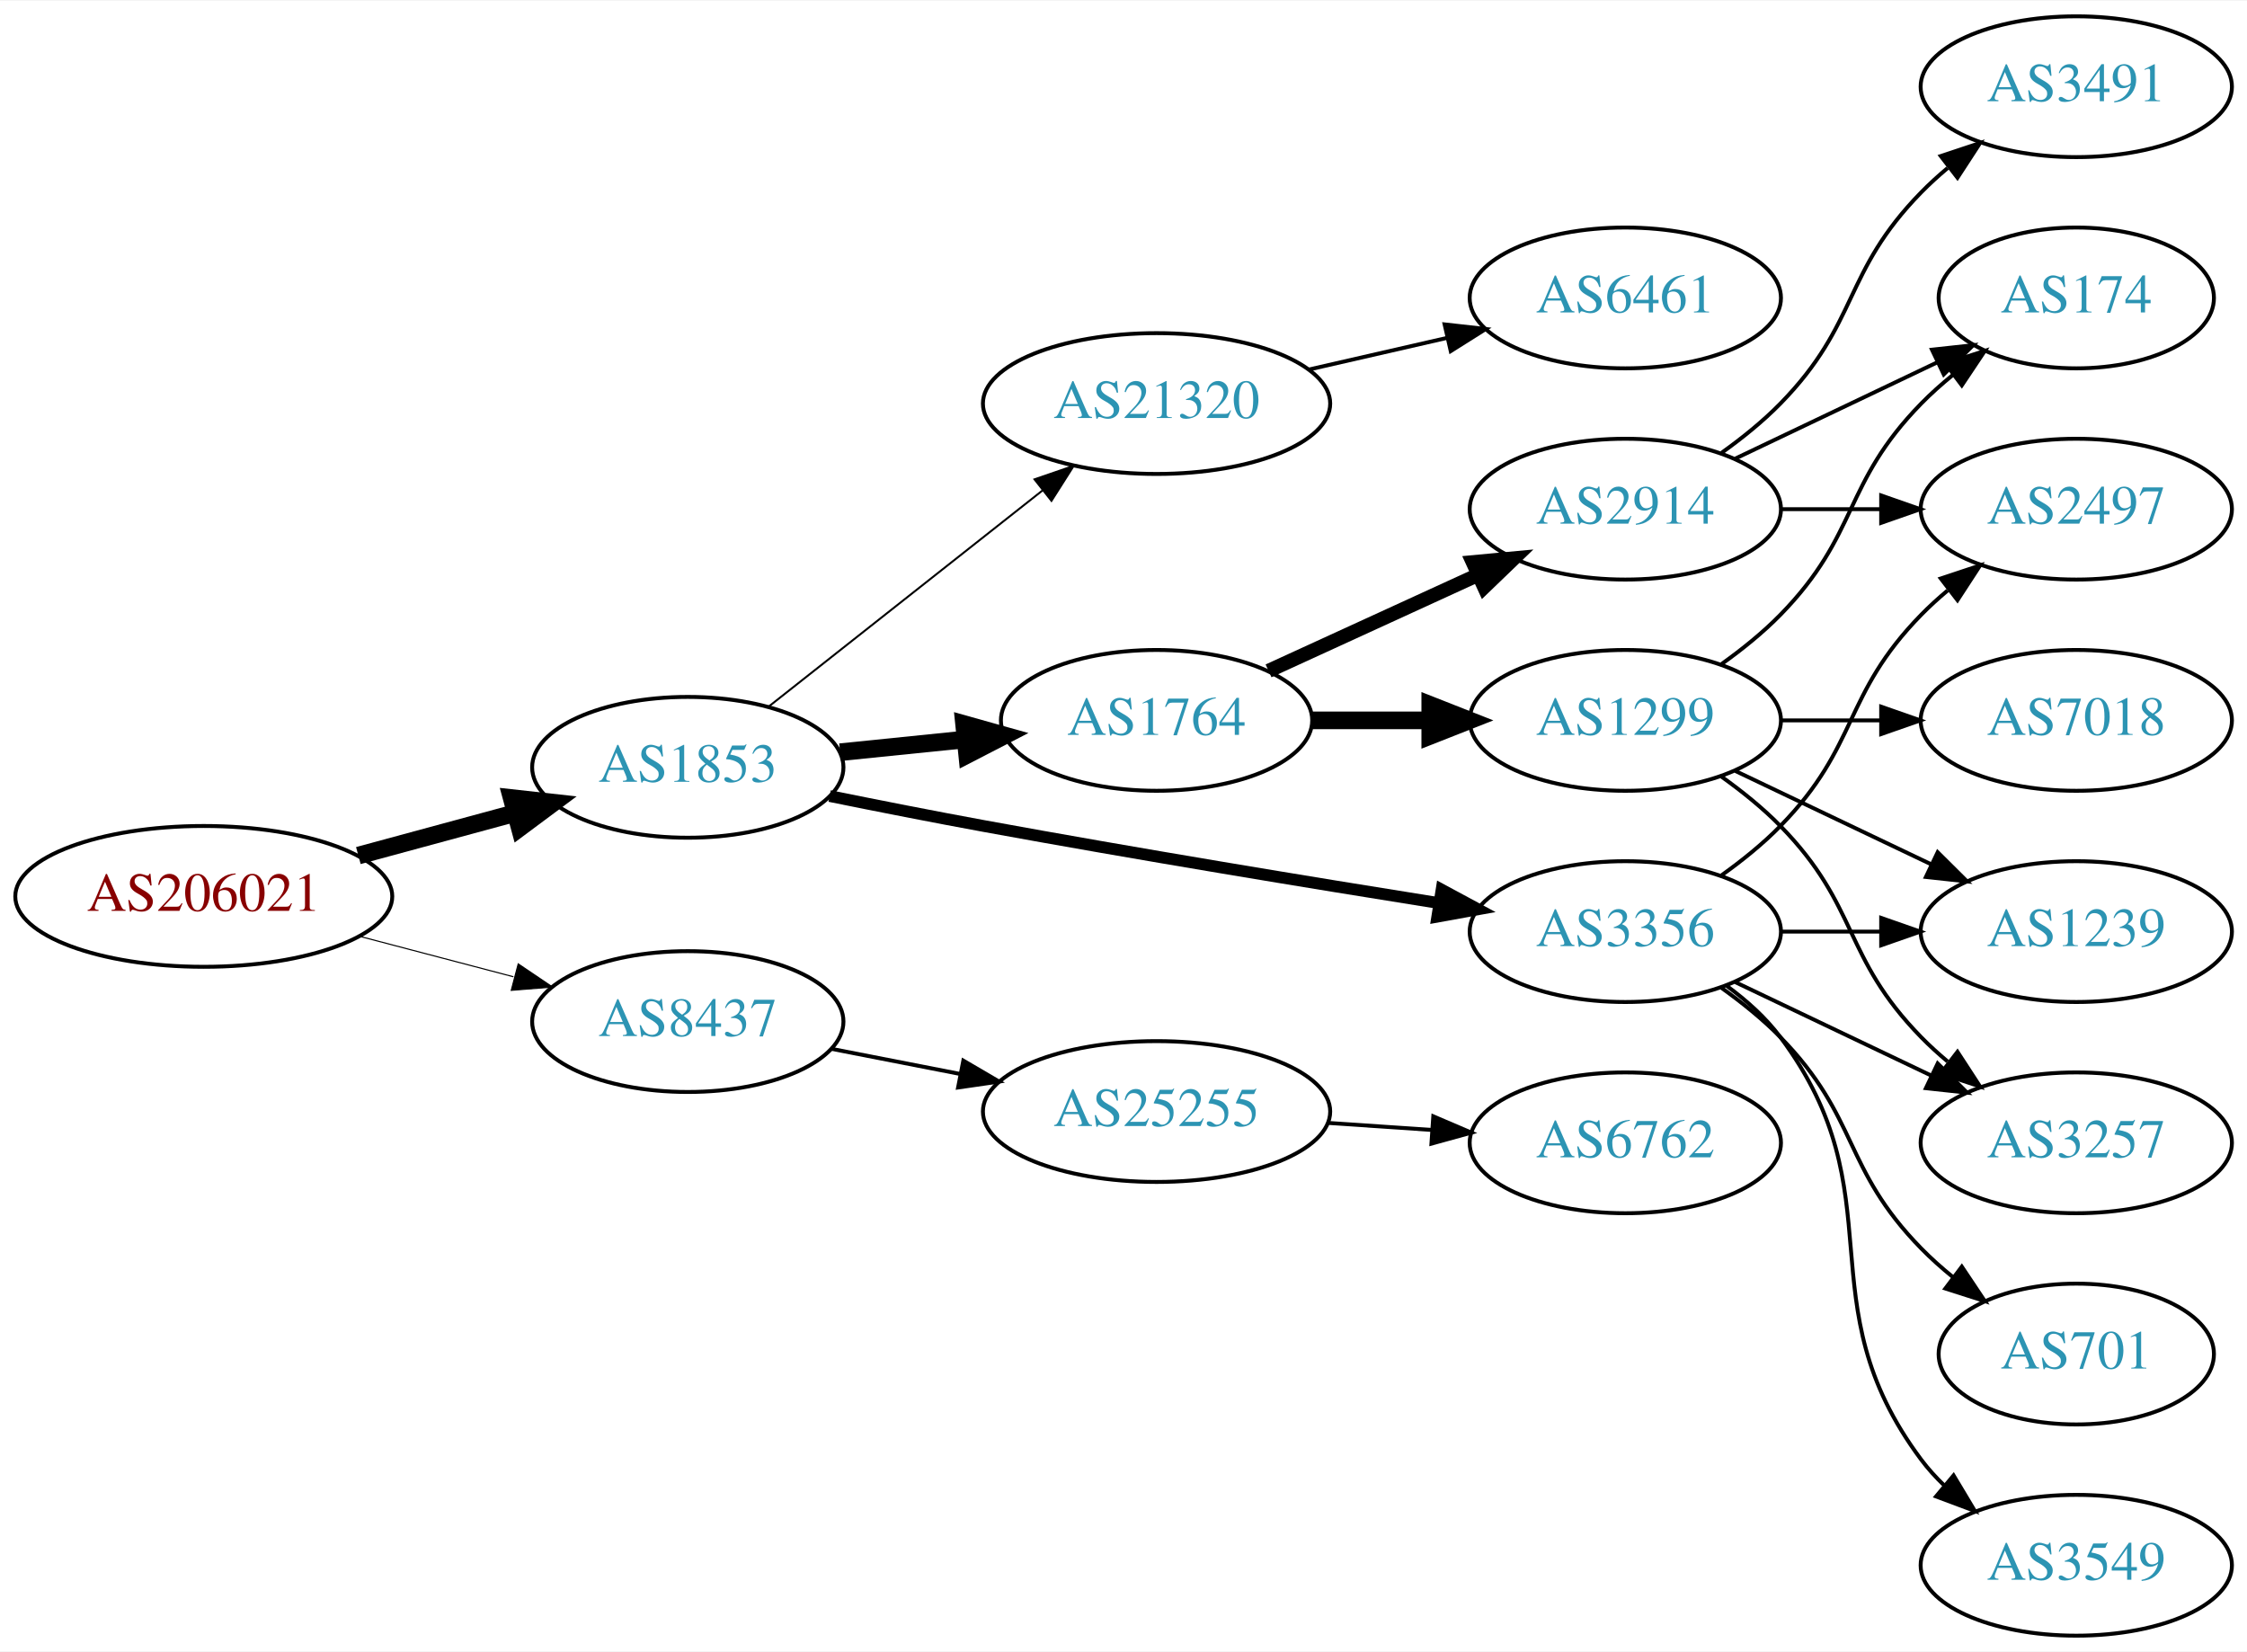
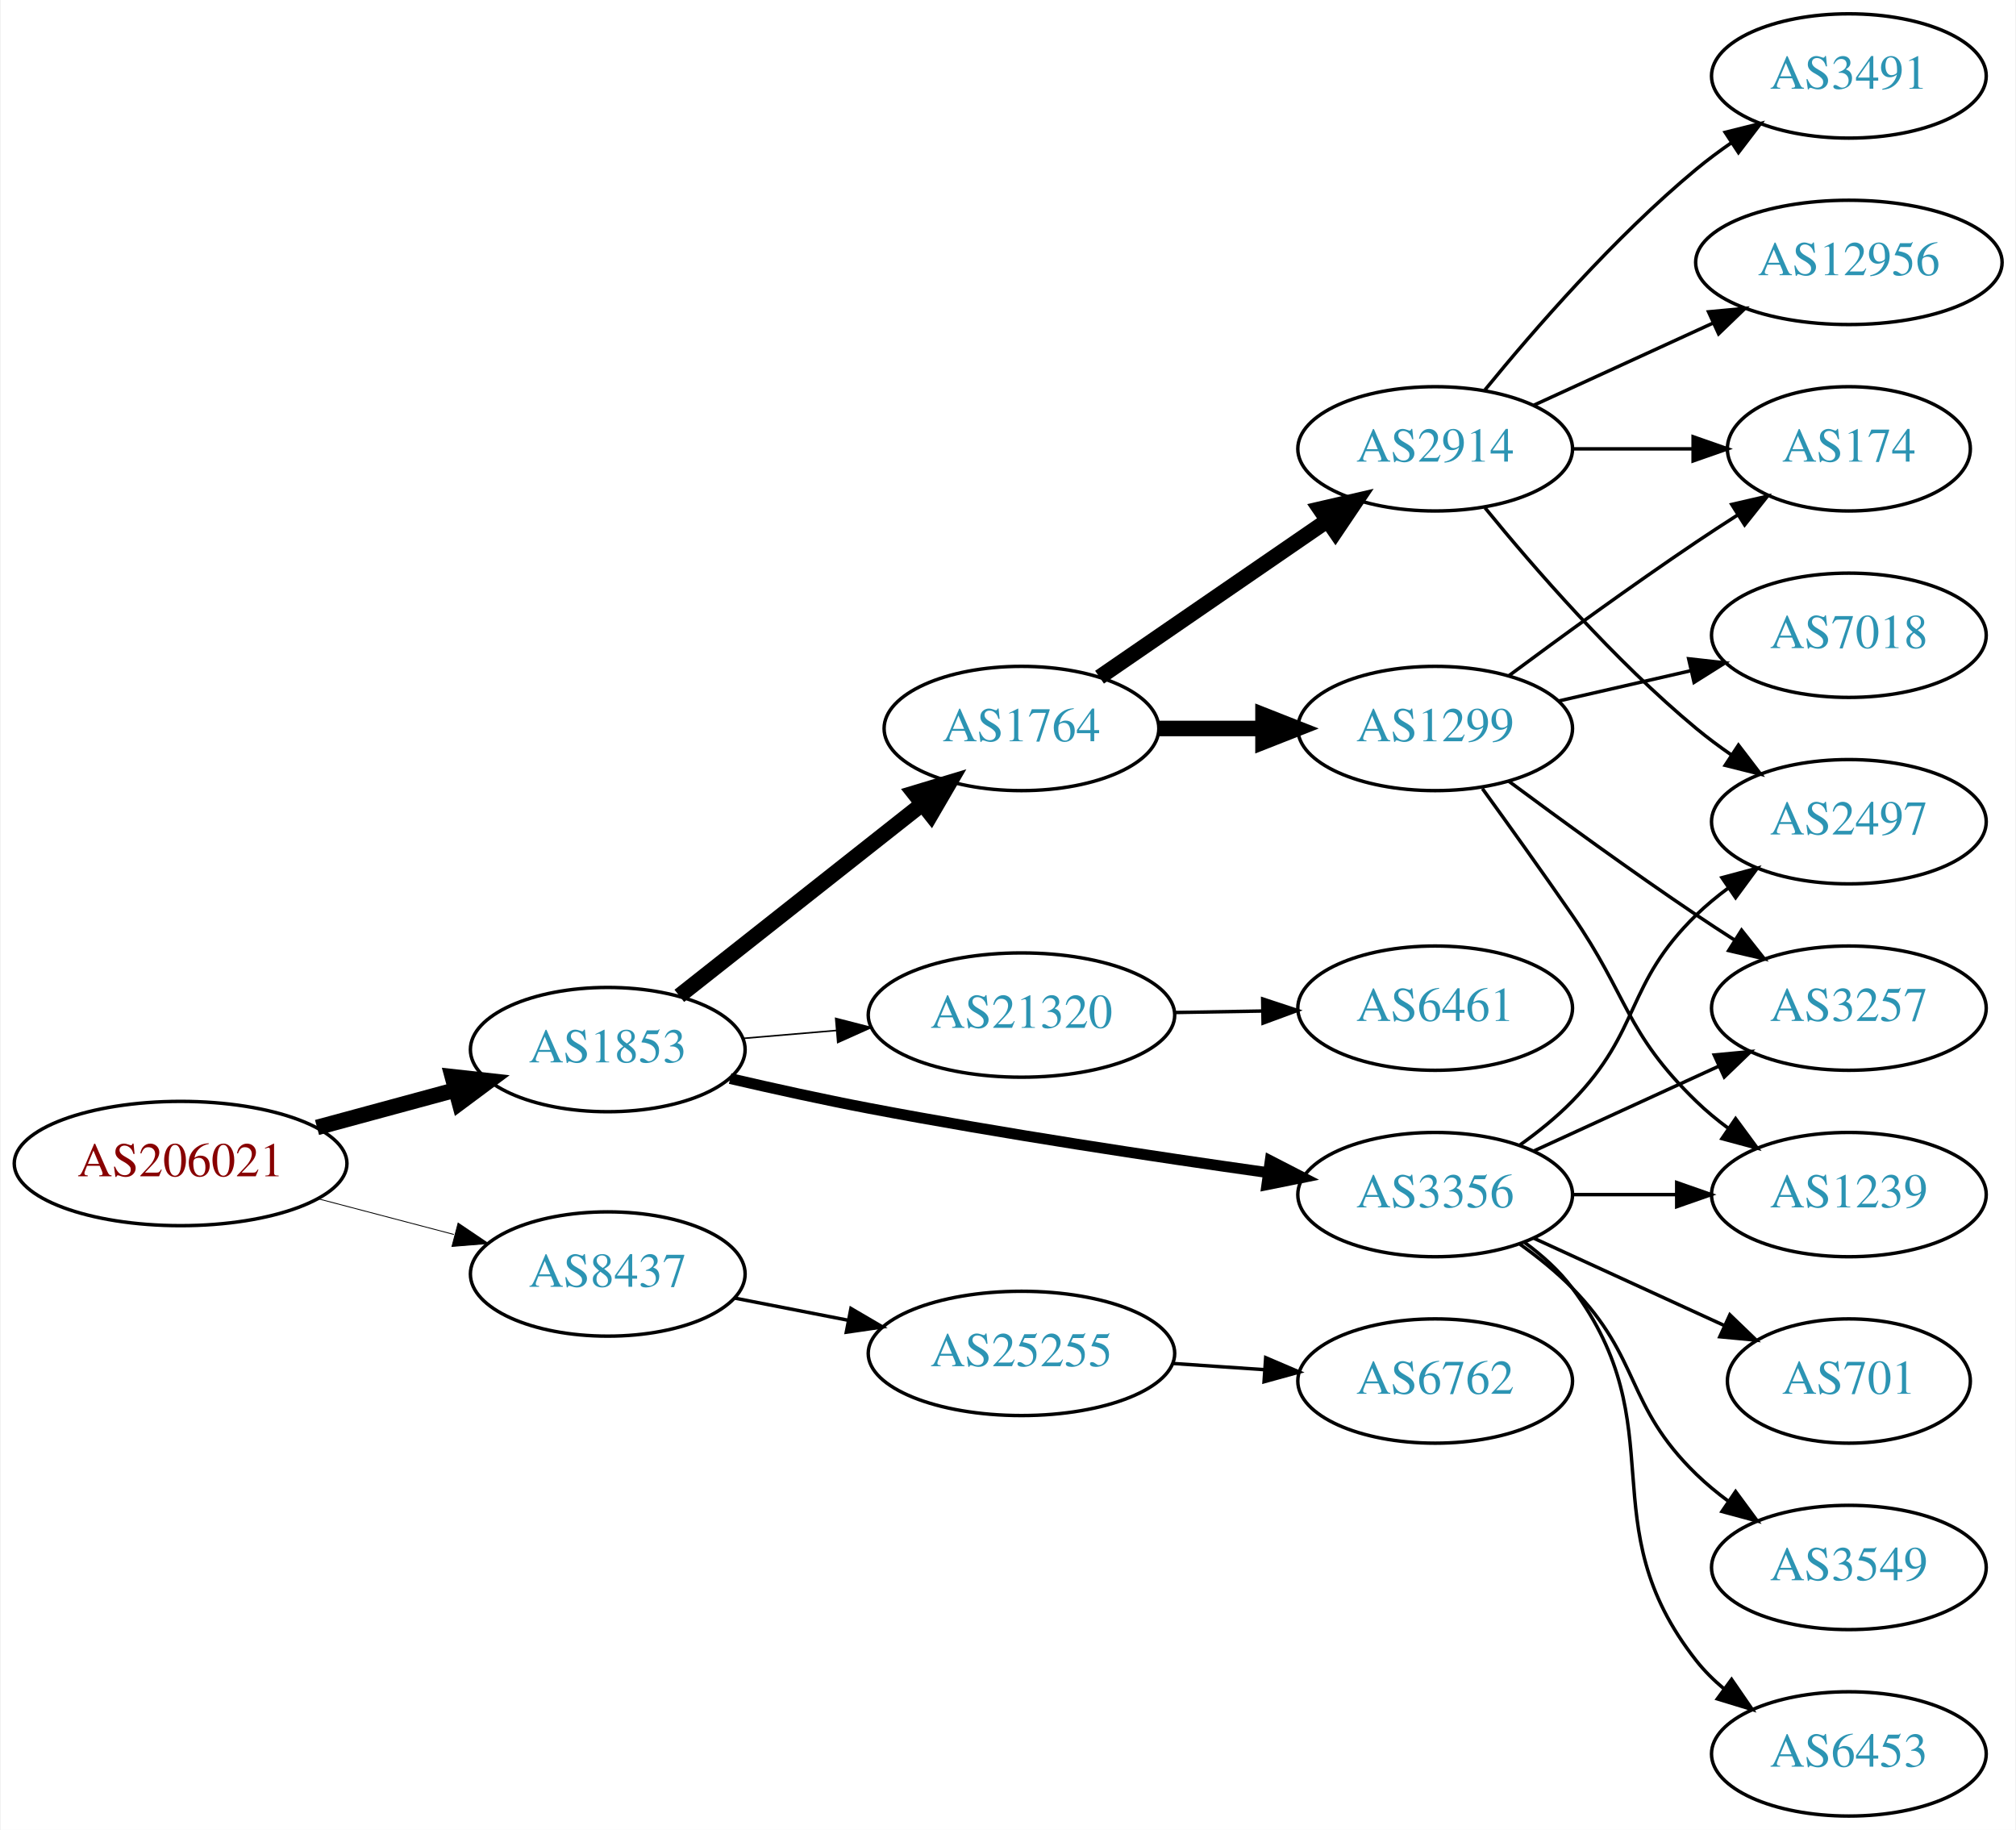
- <svg xmlns="http://www.w3.org/2000/svg" xmlns:xlink="http://www.w3.org/1999/xlink" width="574pt" height="422pt" viewBox="0.00 0.00 574.46 422.00">
-   <g id="graph0" class="graph" transform="scale(1 1) rotate(0) translate(4 418)">
-     <polygon fill="white" stroke="none" points="-4,4 -4,-418 570.463,-418 570.463,4 -4,4" />
+ <svg xmlns="http://www.w3.org/2000/svg" xmlns:xlink="http://www.w3.org/1999/xlink" width="584pt" height="530pt" viewBox="0.00 0.00 583.56 530.00">
+   <g id="graph0" class="graph" transform="scale(1 1) rotate(0) translate(4 526)">
+     <polygon fill="white" stroke="none" points="-4,4 -4,-526 579.562,-526 579.562,4 -4,4" />
    <g id="node1" class="node">
      <g id="a_node1">
        <a xlink:href="/asn/206021" xlink:title="AS206021 ~ Wirtschaftskammer Steiermark [AT]">
          <ellipse fill="#ffffff" stroke="black" cx="48.096" cy="-189" rx="48.192" ry="18" />
          <text text-anchor="middle" x="48.096" y="-185.3" font-family="Times,serif" font-size="14.00" fill="#880000">AS206021</text>
        </a>
      </g>
    </g>
    <g id="node2" class="node">
      <g id="a_node2">
        <a xlink:href="/asn/1853" xlink:title="AS1853 ~ ACOnet Backbone [AT]">
          <ellipse fill="#ffffff" stroke="black" cx="171.838" cy="-222" rx="39.794" ry="18" />
          <text text-anchor="middle" x="171.838" y="-218.3" font-family="Times,serif" font-size="14.00" fill="#2c94b3">AS1853</text>
        </a>
      </g>
    </g>
    <g id="edge1" class="edge">
      <path fill="none" stroke="black" stroke-width="4.5" d="M87.616,-199.441C100.383,-202.902 114.674,-206.776 127.762,-210.324" />
      <polygon fill="black" stroke="black" stroke-width="4.5" points="126.809,-214.145 137.491,-212.961 128.869,-206.544 126.809,-214.145" />
    </g>
    <g id="node3" class="node">
      <g id="a_node3">
        <a xlink:href="/asn/8437" xlink:title="AS8437 ~ Hutchison Drei Austria GmbH [AT]">
          <ellipse fill="#ffffff" stroke="black" cx="171.838" cy="-157" rx="39.794" ry="18" />
          <text text-anchor="middle" x="171.838" y="-153.3" font-family="Times,serif" font-size="14.00" fill="#2c94b3">AS8437</text>
        </a>
      </g>
    </g>
    <g id="edge2" class="edge">
-       <path fill="none" stroke="black" stroke-width="0.281" d="M87.951,-178.787C100.47,-175.496 114.425,-171.828 127.261,-168.454" />
-       <polygon fill="black" stroke="black" stroke-width="0.281" points="128.485,-171.751 137.267,-165.824 126.705,-164.981 128.485,-171.751" />
+       <path fill="none" stroke="black" stroke-width="0.25" d="M87.951,-178.787C100.47,-175.496 114.425,-171.828 127.261,-168.454" />
+       <polygon fill="black" stroke="black" stroke-width="0.25" points="128.485,-171.751 137.267,-165.824 126.705,-164.981 128.485,-171.751" />
    </g>
    <g id="node4" class="node">
      <g id="a_node4">
-         <a xlink:href="/asn/1764" xlink:title="AS1764 ~ NEXTLAYER-AS [AT]">
-           <ellipse fill="#ffffff" stroke="black" cx="291.681" cy="-234" rx="39.794" ry="18" />
-           <text text-anchor="middle" x="291.681" y="-230.3" font-family="Times,serif" font-size="14.00" fill="#2c94b3">AS1764</text>
-         </a>
-       </g>
-     </g>
-     <g id="edge3" class="edge">
-       <path fill="none" stroke="black" stroke-width="4.5" d="M210.773,-225.863C220.97,-226.901 232.133,-228.038 242.795,-229.124" />
-       <polygon fill="black" stroke="black" stroke-width="4.5" points="242.469,-233.048 252.817,-230.144 243.267,-225.214 242.469,-233.048" />
-     </g>
-     <g id="node5" class="node">
-       <g id="a_node5">
        <a xlink:href="/asn/3356" xlink:title="AS3356 ~ Level 3 Parent, LLC [US]">
          <ellipse fill="#ffffff" stroke="black" cx="411.523" cy="-180" rx="39.794" ry="18" />
          <text text-anchor="middle" x="411.523" y="-176.3" font-family="Times,serif" font-size="14.00" fill="#2c94b3">AS3356</text>
        </a>
      </g>
    </g>
+     <g id="edge3" class="edge">
+       <path fill="none" stroke="black" stroke-width="3.15" d="M207.292,-213.61C219.896,-210.685 234.297,-207.509 247.484,-205 286.195,-197.634 330.398,-190.963 363.003,-186.369" />
+       <polygon fill="black" stroke="black" stroke-width="3.15" points="363.739,-189.8 373.16,-184.952 362.772,-182.867 363.739,-189.8" />
+     </g>
+     <g id="node5" class="node">
+       <g id="a_node5">
+         <a xlink:href="/asn/1764" xlink:title="AS1764 ~ NEXTLAYER-AS [AT]">
+           <ellipse fill="#ffffff" stroke="black" cx="291.681" cy="-315" rx="39.794" ry="18" />
+           <text text-anchor="middle" x="291.681" y="-311.3" font-family="Times,serif" font-size="14.00" fill="#2c94b3">AS1764</text>
+         </a>
+       </g>
+     </g>
    <g id="edge4" class="edge">
-       <path fill="none" stroke="black" stroke-width="3" d="M208.104,-214.656C220.533,-212.136 234.612,-209.358 247.484,-207 286.573,-199.838 331.092,-192.522 363.721,-187.315" />
-       <polygon fill="black" stroke="black" stroke-width="3" points="364.549,-190.728 373.876,-185.702 363.45,-183.815 364.549,-190.728" />
+       <path fill="none" stroke="black" stroke-width="4.5" d="M192.562,-237.566C211.851,-252.789 241.397,-276.106 263.027,-293.176" />
+       <polygon fill="black" stroke="black" stroke-width="4.5" points="260.603,-296.279 270.892,-299.383 265.481,-290.097 260.603,-296.279" />
    </g>
    <g id="node6" class="node">
      <g id="a_node6">
        <a xlink:href="/asn/21320" xlink:title="AS21320 ~ GEANT Vereniging [EU]">
-           <ellipse fill="#ffffff" stroke="black" cx="291.681" cy="-315" rx="44.393" ry="18" />
-           <text text-anchor="middle" x="291.681" y="-311.3" font-family="Times,serif" font-size="14.00" fill="#2c94b3">AS21320</text>
+           <ellipse fill="#ffffff" stroke="black" cx="291.681" cy="-232" rx="44.393" ry="18" />
+           <text text-anchor="middle" x="291.681" y="-228.3" font-family="Times,serif" font-size="14.00" fill="#2c94b3">AS21320</text>
        </a>
      </g>
    </g>
    <g id="edge5" class="edge">
-       <path fill="none" stroke="black" stroke-width="0.5" d="M192.562,-237.566C211.735,-252.697 241.041,-275.825 262.635,-292.867" />
-       <polygon fill="black" stroke="black" stroke-width="0.5" points="260.479,-295.624 270.497,-299.071 264.815,-290.129 260.479,-295.624" />
-     </g>
-     <g id="node18" class="node">
-       <g id="a_node18">
+       <path fill="none" stroke="black" stroke-width="0.45" d="M211.098,-225.247C219.692,-225.976 228.957,-226.762 238.023,-227.532" />
+       <polygon fill="black" stroke="black" stroke-width="0.45" points="237.866,-231.031 248.126,-228.389 238.458,-224.056 237.866,-231.031" />
+     </g>
+     <g id="node20" class="node">
+       <g id="a_node20">
        <a xlink:href="/asn/25255" xlink:title="AS25255 ~ ==&gt; TELE2 AUSTRIA &lt;== [AT]">
          <ellipse fill="#ffffff" stroke="black" cx="291.681" cy="-134" rx="44.393" ry="18" />
          <text text-anchor="middle" x="291.681" y="-130.3" font-family="Times,serif" font-size="14.00" fill="#2c94b3">AS25255</text>
        </a>
      </g>
    </g>
-     <g id="edge21" class="edge">
+     <g id="edge23" class="edge">
      <path fill="none" stroke="black" d="M208.514,-150.037C218.887,-148.012 230.405,-145.764 241.455,-143.608" />
      <polygon fill="black" stroke="black" points="242.281,-147.013 251.425,-141.662 240.94,-140.142 242.281,-147.013" />
    </g>
    <g id="node7" class="node">
      <g id="a_node7">
-         <a xlink:href="/asn/1299" xlink:title="AS1299 ~ Telia Carrier [EU]">
-           <ellipse fill="#ffffff" stroke="black" cx="411.523" cy="-234" rx="39.794" ry="18" />
-           <text text-anchor="middle" x="411.523" y="-230.3" font-family="Times,serif" font-size="14.00" fill="#2c94b3">AS1299</text>
+         <a xlink:href="/asn/3549" xlink:title="AS3549 ~ Level 3 Parent, LLC [US]">
+           <ellipse fill="#ffffff" stroke="black" cx="531.366" cy="-72" rx="39.794" ry="18" />
+           <text text-anchor="middle" x="531.366" y="-68.3" font-family="Times,serif" font-size="14.00" fill="#2c94b3">AS3549</text>
        </a>
      </g>
    </g>
    <g id="edge6" class="edge">
-       <path fill="none" stroke="black" stroke-width="4.5" d="M331.593,-234C341.146,-234 351.496,-234 361.459,-234" />
-       <polygon fill="black" stroke="black" stroke-width="4.5" points="361.651,-237.938 371.651,-234 361.651,-230.063 361.651,-237.938" />
+       <path fill="none" stroke="black" d="M436.117,-165.611C441.373,-161.852 446.705,-157.563 451.17,-153 471.342,-132.383 466.476,-119.094 487.17,-99 490.015,-96.237 493.189,-93.614 496.489,-91.166" />
+       <polygon fill="black" stroke="black" points="498.554,-93.993 504.837,-85.462 494.605,-88.214 498.554,-93.993" />
    </g>
    <g id="node8" class="node">
      <g id="a_node8">
-         <a xlink:href="/asn/2914" xlink:title="AS2914 ~ NTT America, Inc. [US]">
-           <ellipse fill="#ffffff" stroke="black" cx="411.523" cy="-288" rx="39.794" ry="18" />
-           <text text-anchor="middle" x="411.523" y="-284.3" font-family="Times,serif" font-size="14.00" fill="#2c94b3">AS2914</text>
+         <a xlink:href="/asn/2497" xlink:title="AS2497 ~ Internet Initiative Japan Inc. [JP]">
+           <ellipse fill="#ffffff" stroke="black" cx="531.366" cy="-288" rx="39.794" ry="18" />
+           <text text-anchor="middle" x="531.366" y="-284.3" font-family="Times,serif" font-size="14.00" fill="#2c94b3">AS2497</text>
        </a>
      </g>
    </g>
    <g id="edge7" class="edge">
-       <path fill="none" stroke="black" stroke-width="3.6" d="M320.309,-246.661C336.266,-253.973 356.537,-263.261 373.82,-271.181" />
-       <polygon fill="black" stroke="black" stroke-width="3.6" points="372.518,-274.435 383.067,-275.419 375.434,-268.071 372.518,-274.435" />
+       <path fill="none" stroke="black" d="M436.117,-194.389C441.373,-198.148 446.705,-202.437 451.17,-207 471.342,-227.617 466.476,-240.906 487.17,-261 490.015,-263.763 493.189,-266.386 496.489,-268.834" />
+       <polygon fill="black" stroke="black" points="494.605,-271.786 504.837,-274.538 498.554,-266.006 494.605,-271.786" />
+     </g>
+     <g id="node9" class="node">
+       <g id="a_node9">
+         <a xlink:href="/asn/1239" xlink:title="AS1239 ~ Sprint [US]">
+           <ellipse fill="#ffffff" stroke="black" cx="531.366" cy="-180" rx="39.794" ry="18" />
+           <text text-anchor="middle" x="531.366" y="-176.3" font-family="Times,serif" font-size="14.00" fill="#2c94b3">AS1239</text>
+         </a>
+       </g>
+     </g>
+     <g id="edge8" class="edge">
+       <path fill="none" stroke="black" d="M451.436,-180C460.989,-180 471.339,-180 481.301,-180" />
+       <polygon fill="black" stroke="black" points="481.494,-183.5 491.494,-180 481.494,-176.5 481.494,-183.5" />
    </g>
    <g id="node10" class="node">
      <g id="a_node10">
-         <a xlink:href="/asn/1239" xlink:title="AS1239 ~ Sprint [US]">
-           <ellipse fill="#ffffff" stroke="black" cx="526.816" cy="-180" rx="39.794" ry="18" />
-           <text text-anchor="middle" x="526.816" y="-176.3" font-family="Times,serif" font-size="14.00" fill="#2c94b3">AS1239</text>
-         </a>
-       </g>
-     </g>
-     <g id="edge18" class="edge">
-       <path fill="none" stroke="black" d="M451.195,-180C459.398,-180 468.162,-180 476.694,-180" />
-       <polygon fill="black" stroke="black" points="476.934,-183.5 486.934,-180 476.933,-176.5 476.934,-183.5" />
+         <a xlink:href="/asn/6453" xlink:title="AS6453 ~ TATA COMMUNICATIONS (AMERICA) INC [US]">
+           <ellipse fill="#ffffff" stroke="black" cx="531.366" cy="-18" rx="39.794" ry="18" />
+           <text text-anchor="middle" x="531.366" y="-14.3" font-family="Times,serif" font-size="14.00" fill="#2c94b3">AS6453</text>
+         </a>
+       </g>
+     </g>
+     <g id="edge9" class="edge">
+       <path fill="none" stroke="black" d="M437.454,-166.118C442.53,-162.389 447.448,-157.984 451.17,-153 481.441,-112.458 455.871,-84.754 487.17,-45 489.495,-42.047 492.238,-39.33 495.197,-36.853" />
+       <polygon fill="black" stroke="black" points="497.39,-39.585 503.394,-30.855 493.257,-33.936 497.39,-39.585" />
    </g>
    <g id="node11" class="node">
      <g id="a_node11">
        <a xlink:href="/asn/3257" xlink:title="AS3257 ~ GTT [DE]">
-           <ellipse fill="#ffffff" stroke="black" cx="526.816" cy="-126" rx="39.794" ry="18" />
-           <text text-anchor="middle" x="526.816" y="-122.3" font-family="Times,serif" font-size="14.00" fill="#2c94b3">AS3257</text>
-         </a>
-       </g>
-     </g>
-     <g id="edge17" class="edge">
-       <path fill="none" stroke="black" d="M439.66,-167.066C454.654,-159.919 473.475,-150.948 489.698,-143.215" />
-       <polygon fill="black" stroke="black" points="491.38,-146.291 498.901,-138.829 488.368,-139.972 491.38,-146.291" />
+           <ellipse fill="#ffffff" stroke="black" cx="531.366" cy="-234" rx="39.794" ry="18" />
+           <text text-anchor="middle" x="531.366" y="-230.3" font-family="Times,serif" font-size="14.00" fill="#2c94b3">AS3257</text>
+         </a>
+       </g>
+     </g>
+     <g id="edge10" class="edge">
+       <path fill="none" stroke="black" d="M440.152,-192.661C456.109,-199.973 476.379,-209.261 493.662,-217.181" />
+       <polygon fill="black" stroke="black" points="492.361,-220.435 502.91,-221.419 495.277,-214.071 492.361,-220.435" />
+     </g>
+     <g id="node12" class="node">
+       <g id="a_node12">
+         <a xlink:href="/asn/701" xlink:title="AS701 ~ UUNET [US]">
+           <ellipse fill="#ffffff" stroke="black" cx="531.366" cy="-126" rx="35.194" ry="18" />
+           <text text-anchor="middle" x="531.366" y="-122.3" font-family="Times,serif" font-size="14.00" fill="#2c94b3">AS701</text>
+         </a>
+       </g>
+     </g>
+     <g id="edge11" class="edge">
+       <path fill="none" stroke="black" d="M440.152,-167.339C456.568,-159.817 477.55,-150.202 495.147,-142.139" />
+       <polygon fill="black" stroke="black" points="496.891,-145.189 504.524,-137.842 493.975,-138.826 496.891,-145.189" />
    </g>
    <g id="node13" class="node">
      <g id="a_node13">
-         <a xlink:href="/asn/2497" xlink:title="AS2497 ~ Internet Initiative Japan Inc. [JP]">
-           <ellipse fill="#ffffff" stroke="black" cx="526.816" cy="-288" rx="39.794" ry="18" />
-           <text text-anchor="middle" x="526.816" y="-284.3" font-family="Times,serif" font-size="14.00" fill="#2c94b3">AS2497</text>
-         </a>
-       </g>
-     </g>
-     <g id="edge19" class="edge">
-       <path fill="none" stroke="black" d="M436.117,-194.389C441.373,-198.148 446.705,-202.437 451.17,-207 471.342,-227.617 466.997,-240.383 487.17,-261 489.262,-263.139 491.546,-265.218 493.922,-267.21" />
-       <polygon fill="black" stroke="black" points="492.166,-270.275 502.222,-273.611 496.441,-264.732 492.166,-270.275" />
+         <a xlink:href="/asn/2914" xlink:title="AS2914 ~ NTT America, Inc. [US]">
+           <ellipse fill="#ffffff" stroke="black" cx="411.523" cy="-396" rx="39.794" ry="18" />
+           <text text-anchor="middle" x="411.523" y="-392.3" font-family="Times,serif" font-size="14.00" fill="#2c94b3">AS2914</text>
+         </a>
+       </g>
+     </g>
+     <g id="edge12" class="edge">
+       <path fill="none" stroke="black" stroke-width="4.5" d="M314.295,-329.857C332.783,-342.565 359.597,-360.995 380.227,-375.175" />
+       <polygon fill="black" stroke="black" stroke-width="4.5" points="378.175,-378.544 388.647,-380.963 382.636,-372.054 378.175,-378.544" />
+     </g>
+     <g id="node14" class="node">
+       <g id="a_node14">
+         <a xlink:href="/asn/1299" xlink:title="AS1299 ~ Telia Carrier [EU]">
+           <ellipse fill="#ffffff" stroke="black" cx="411.523" cy="-315" rx="39.794" ry="18" />
+           <text text-anchor="middle" x="411.523" y="-311.3" font-family="Times,serif" font-size="14.00" fill="#2c94b3">AS1299</text>
+         </a>
+       </g>
+     </g>
+     <g id="edge13" class="edge">
+       <path fill="none" stroke="black" stroke-width="4.5" d="M331.593,-315C341.146,-315 351.496,-315 361.459,-315" />
+       <polygon fill="black" stroke="black" stroke-width="4.5" points="361.651,-318.938 371.651,-315 361.651,-311.063 361.651,-318.938" />
+     </g>
+     <g id="node19" class="node">
+       <g id="a_node19">
+         <a xlink:href="/asn/6461" xlink:title="AS6461 ~ Zayo Bandwidth [US]">
+           <ellipse fill="#ffffff" stroke="black" cx="411.523" cy="-234" rx="39.794" ry="18" />
+           <text text-anchor="middle" x="411.523" y="-230.3" font-family="Times,serif" font-size="14.00" fill="#2c94b3">AS6461</text>
+         </a>
+       </g>
+     </g>
+     <g id="edge22" class="edge">
+       <path fill="none" stroke="black" d="M335.892,-232.733C344.204,-232.874 352.967,-233.023 361.449,-233.167" />
+       <polygon fill="black" stroke="black" points="361.55,-236.669 371.608,-233.34 361.669,-229.67 361.55,-236.669" />
+     </g>
+     <g id="edge14" class="edge">
+       <path fill="none" stroke="black" d="M425.942,-378.935C440.057,-361.625 463.471,-334.655 487.17,-315 490.386,-312.332 493.886,-309.73 497.457,-307.259" />
+       <polygon fill="black" stroke="black" points="499.381,-310.183 505.813,-301.764 495.535,-304.334 499.381,-310.183" />
    </g>
    <g id="node15" class="node">
      <g id="a_node15">
-         <a xlink:href="/asn/701" xlink:title="AS701 ~ UUNET [US]">
-           <ellipse fill="#ffffff" stroke="black" cx="526.816" cy="-72" rx="35.194" ry="18" />
-           <text text-anchor="middle" x="526.816" y="-68.3" font-family="Times,serif" font-size="14.00" fill="#2c94b3">AS701</text>
+         <a xlink:href="/asn/3491" xlink:title="AS3491 ~ PCCW Global, Inc. [US]">
+           <ellipse fill="#ffffff" stroke="black" cx="531.366" cy="-504" rx="39.794" ry="18" />
+           <text text-anchor="middle" x="531.366" y="-500.3" font-family="Times,serif" font-size="14.00" fill="#2c94b3">AS3491</text>
        </a>
      </g>
    </g>
    <g id="edge15" class="edge">
-       <path fill="none" stroke="black" d="M436.117,-165.611C441.373,-161.852 446.705,-157.563 451.17,-153 471.342,-132.383 466.997,-119.617 487.17,-99 489.649,-96.466 492.395,-94.017 495.248,-91.696" />
-       <polygon fill="black" stroke="black" points="497.55,-94.343 503.433,-85.532 493.339,-88.752 497.55,-94.343" />
+       <path fill="none" stroke="black" d="M425.942,-413.065C440.057,-430.375 463.471,-457.345 487.17,-477 490.386,-479.668 493.886,-482.27 497.457,-484.741" />
+       <polygon fill="black" stroke="black" points="495.535,-487.666 505.813,-490.236 499.381,-481.817 495.535,-487.666" />
    </g>
    <g id="node16" class="node">
      <g id="a_node16">
-         <a xlink:href="/asn/3549" xlink:title="AS3549 ~ Level 3 Parent, LLC [US]">
-           <ellipse fill="#ffffff" stroke="black" cx="526.816" cy="-18" rx="39.794" ry="18" />
-           <text text-anchor="middle" x="526.816" y="-14.3" font-family="Times,serif" font-size="14.00" fill="#2c94b3">AS3549</text>
+         <a xlink:href="/asn/174" xlink:title="AS174 ~ Cogent Communications [US]">
+           <ellipse fill="#ffffff" stroke="black" cx="531.366" cy="-396" rx="35.194" ry="18" />
+           <text text-anchor="middle" x="531.366" y="-392.3" font-family="Times,serif" font-size="14.00" fill="#2c94b3">AS174</text>
        </a>
      </g>
    </g>
    <g id="edge16" class="edge">
-       <path fill="none" stroke="black" d="M437.454,-166.118C442.53,-162.389 447.448,-157.984 451.17,-153 481.441,-112.458 456.898,-85.542 487.17,-45 488.914,-42.664 490.921,-40.455 493.085,-38.383" />
-       <polygon fill="black" stroke="black" points="495.444,-40.973 500.885,-31.882 490.963,-35.595 495.444,-40.973" />
+       <path fill="none" stroke="black" d="M451.436,-396C462.523,-396 474.682,-396 486.064,-396" />
+       <polygon fill="black" stroke="black" points="486.246,-399.5 496.246,-396 486.246,-392.5 486.246,-399.5" />
    </g>
    <g id="node17" class="node">
      <g id="a_node17">
-         <a xlink:href="/asn/6461" xlink:title="AS6461 ~ Zayo Bandwidth [US]">
-           <ellipse fill="#ffffff" stroke="black" cx="411.523" cy="-342" rx="39.794" ry="18" />
-           <text text-anchor="middle" x="411.523" y="-338.3" font-family="Times,serif" font-size="14.00" fill="#2c94b3">AS6461</text>
+         <a xlink:href="/asn/12956" xlink:title="AS12956 ~ TELXIUS [ES]">
+           <ellipse fill="#ffffff" stroke="black" cx="531.366" cy="-450" rx="44.393" ry="18" />
+           <text text-anchor="middle" x="531.366" y="-446.3" font-family="Times,serif" font-size="14.00" fill="#2c94b3">AS12956</text>
+         </a>
+       </g>
+     </g>
+     <g id="edge17" class="edge">
+       <path fill="none" stroke="black" d="M440.152,-408.661C455.65,-415.762 475.216,-424.728 492.163,-432.494" />
+       <polygon fill="black" stroke="black" points="490.716,-435.681 501.266,-436.665 493.633,-429.317 490.716,-435.681" />
+     </g>
+     <g id="edge21" class="edge">
+       <path fill="none" stroke="black" d="M425.202,-297.594C432.818,-287.063 442.651,-273.33 451.17,-261 467.565,-237.269 466.476,-227.094 487.17,-207 490.015,-204.237 493.189,-201.614 496.489,-199.166" />
+       <polygon fill="black" stroke="black" points="498.554,-201.994 504.837,-193.462 494.605,-196.214 498.554,-201.994" />
+     </g>
+     <g id="edge19" class="edge">
+       <path fill="none" stroke="black" d="M432.853,-299.723C447.716,-288.696 468.46,-273.593 487.17,-261 490.719,-258.611 494.469,-256.161 498.217,-253.758" />
+       <polygon fill="black" stroke="black" points="500.285,-256.591 506.866,-248.288 496.544,-250.675 500.285,-256.591" />
+     </g>
+     <g id="edge18" class="edge">
+       <path fill="none" stroke="black" d="M432.853,-330.277C447.716,-341.304 468.46,-356.407 487.17,-369 490.987,-371.569 495.037,-374.21 499.067,-376.786" />
+       <polygon fill="black" stroke="black" points="497.436,-379.895 507.761,-382.271 501.171,-373.975 497.436,-379.895" />
+     </g>
+     <g id="node18" class="node">
+       <g id="a_node18">
+         <a xlink:href="/asn/7018" xlink:title="AS7018 ~ AT&amp;T Services, Inc. [US]">
+           <ellipse fill="#ffffff" stroke="black" cx="531.366" cy="-342" rx="39.794" ry="18" />
+           <text text-anchor="middle" x="531.366" y="-338.3" font-family="Times,serif" font-size="14.00" fill="#2c94b3">AS7018</text>
        </a>
      </g>
    </g>
    <g id="edge20" class="edge">
-       <path fill="none" stroke="black" d="M330.615,-323.692C341.856,-326.267 354.269,-329.111 365.892,-331.774" />
-       <polygon fill="black" stroke="black" points="365.324,-335.235 375.853,-334.057 366.888,-328.412 365.324,-335.235" />
-     </g>
-     <g id="node9" class="node">
-       <g id="a_node9">
-         <a xlink:href="/asn/174" xlink:title="AS174 ~ Cogent Communications [US]">
-           <ellipse fill="#ffffff" stroke="black" cx="526.816" cy="-342" rx="35.194" ry="18" />
-           <text text-anchor="middle" x="526.816" y="-338.3" font-family="Times,serif" font-size="14.00" fill="#2c94b3">AS174</text>
-         </a>
-       </g>
-     </g>
-     <g id="edge8" class="edge">
-       <path fill="none" stroke="black" d="M436.117,-248.389C441.373,-252.148 446.705,-256.437 451.17,-261 471.342,-281.617 466.997,-294.383 487.17,-315 489.649,-317.534 492.395,-319.983 495.248,-322.304" />
-       <polygon fill="black" stroke="black" points="493.339,-325.248 503.433,-328.468 497.55,-319.657 493.339,-325.248" />
-     </g>
-     <g id="edge9" class="edge">
-       <path fill="none" stroke="black" d="M439.66,-221.066C454.654,-213.919 473.475,-204.948 489.698,-197.215" />
-       <polygon fill="black" stroke="black" points="491.38,-200.291 498.901,-192.829 488.368,-193.972 491.38,-200.291" />
-     </g>
-     <g id="edge10" class="edge">
-       <path fill="none" stroke="black" d="M436.117,-219.611C441.373,-215.852 446.705,-211.563 451.17,-207 471.342,-186.383 466.997,-173.617 487.17,-153 489.262,-150.861 491.546,-148.782 493.922,-146.79" />
-       <polygon fill="black" stroke="black" points="496.441,-149.268 502.222,-140.389 492.166,-143.725 496.441,-149.268" />
-     </g>
-     <g id="node12" class="node">
-       <g id="a_node12">
-         <a xlink:href="/asn/7018" xlink:title="AS7018 ~ AT&amp;T Services, Inc. [US]">
-           <ellipse fill="#ffffff" stroke="black" cx="526.816" cy="-234" rx="39.794" ry="18" />
-           <text text-anchor="middle" x="526.816" y="-230.3" font-family="Times,serif" font-size="14.00" fill="#2c94b3">AS7018</text>
-         </a>
-       </g>
-     </g>
-     <g id="edge11" class="edge">
-       <path fill="none" stroke="black" d="M451.195,-234C459.398,-234 468.162,-234 476.694,-234" />
-       <polygon fill="black" stroke="black" points="476.934,-237.5 486.934,-234 476.933,-230.5 476.934,-237.5" />
-     </g>
-     <g id="edge14" class="edge">
-       <path fill="none" stroke="black" d="M439.66,-300.934C455.091,-308.29 474.577,-317.577 491.112,-325.459" />
-       <polygon fill="black" stroke="black" points="489.921,-328.768 500.454,-329.911 492.933,-322.449 489.921,-328.768" />
-     </g>
-     <g id="edge12" class="edge">
-       <path fill="none" stroke="black" d="M451.195,-288C459.398,-288 468.162,-288 476.694,-288" />
-       <polygon fill="black" stroke="black" points="476.934,-291.5 486.934,-288 476.933,-284.5 476.934,-291.5" />
-     </g>
-     <g id="node14" class="node">
-       <g id="a_node14">
-         <a xlink:href="/asn/3491" xlink:title="AS3491 ~ PCCW Global, Inc. [US]">
-           <ellipse fill="#ffffff" stroke="black" cx="526.816" cy="-396" rx="39.794" ry="18" />
-           <text text-anchor="middle" x="526.816" y="-392.3" font-family="Times,serif" font-size="14.00" fill="#2c94b3">AS3491</text>
-         </a>
-       </g>
-     </g>
-     <g id="edge13" class="edge">
-       <path fill="none" stroke="black" d="M436.117,-302.389C441.373,-306.148 446.705,-310.437 451.17,-315 471.342,-335.617 466.997,-348.383 487.17,-369 489.262,-371.139 491.546,-373.218 493.922,-375.21" />
-       <polygon fill="black" stroke="black" points="492.166,-378.275 502.222,-381.611 496.441,-372.732 492.166,-378.275" />
-     </g>
-     <g id="node19" class="node">
-       <g id="a_node19">
+       <path fill="none" stroke="black" d="M447.242,-322.955C459.242,-325.704 472.863,-328.825 485.556,-331.733" />
+       <polygon fill="black" stroke="black" points="484.958,-335.187 495.487,-334.009 486.522,-328.364 484.958,-335.187" />
+     </g>
+     <g id="node21" class="node">
+       <g id="a_node21">
        <a xlink:href="/asn/6762" xlink:title="AS6762 ~ TELECOM ITALIA SPARKLE S.p.A. [IT]">
          <ellipse fill="#ffffff" stroke="black" cx="411.523" cy="-126" rx="39.794" ry="18" />
          <text text-anchor="middle" x="411.523" y="-122.3" font-family="Times,serif" font-size="14.00" fill="#2c94b3">AS6762</text>
        </a>
      </g>
    </g>
-     <g id="edge22" class="edge">
+     <g id="edge24" class="edge">
      <path fill="none" stroke="black" d="M335.558,-131.089C344.166,-130.505 353.27,-129.887 362.053,-129.291" />
      <polygon fill="black" stroke="black" points="362.428,-132.773 372.168,-128.604 361.953,-125.789 362.428,-132.773" />
    </g>
  </g>
</svg>
